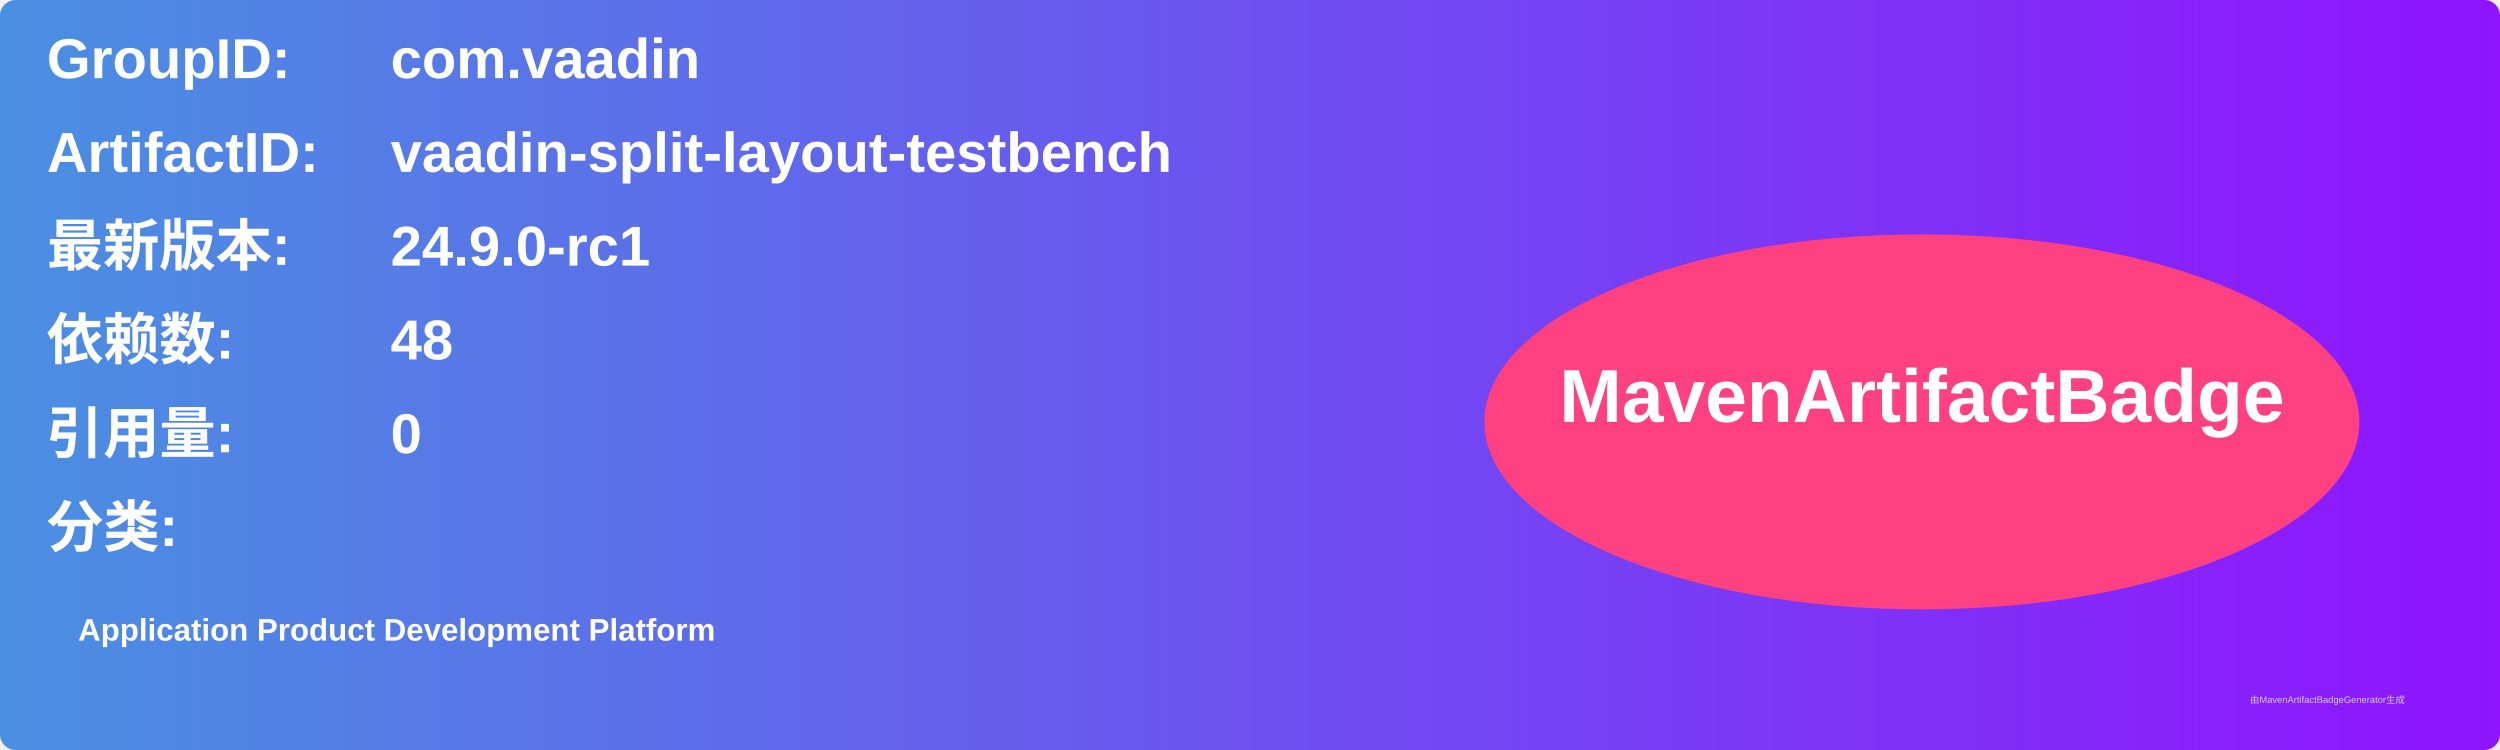
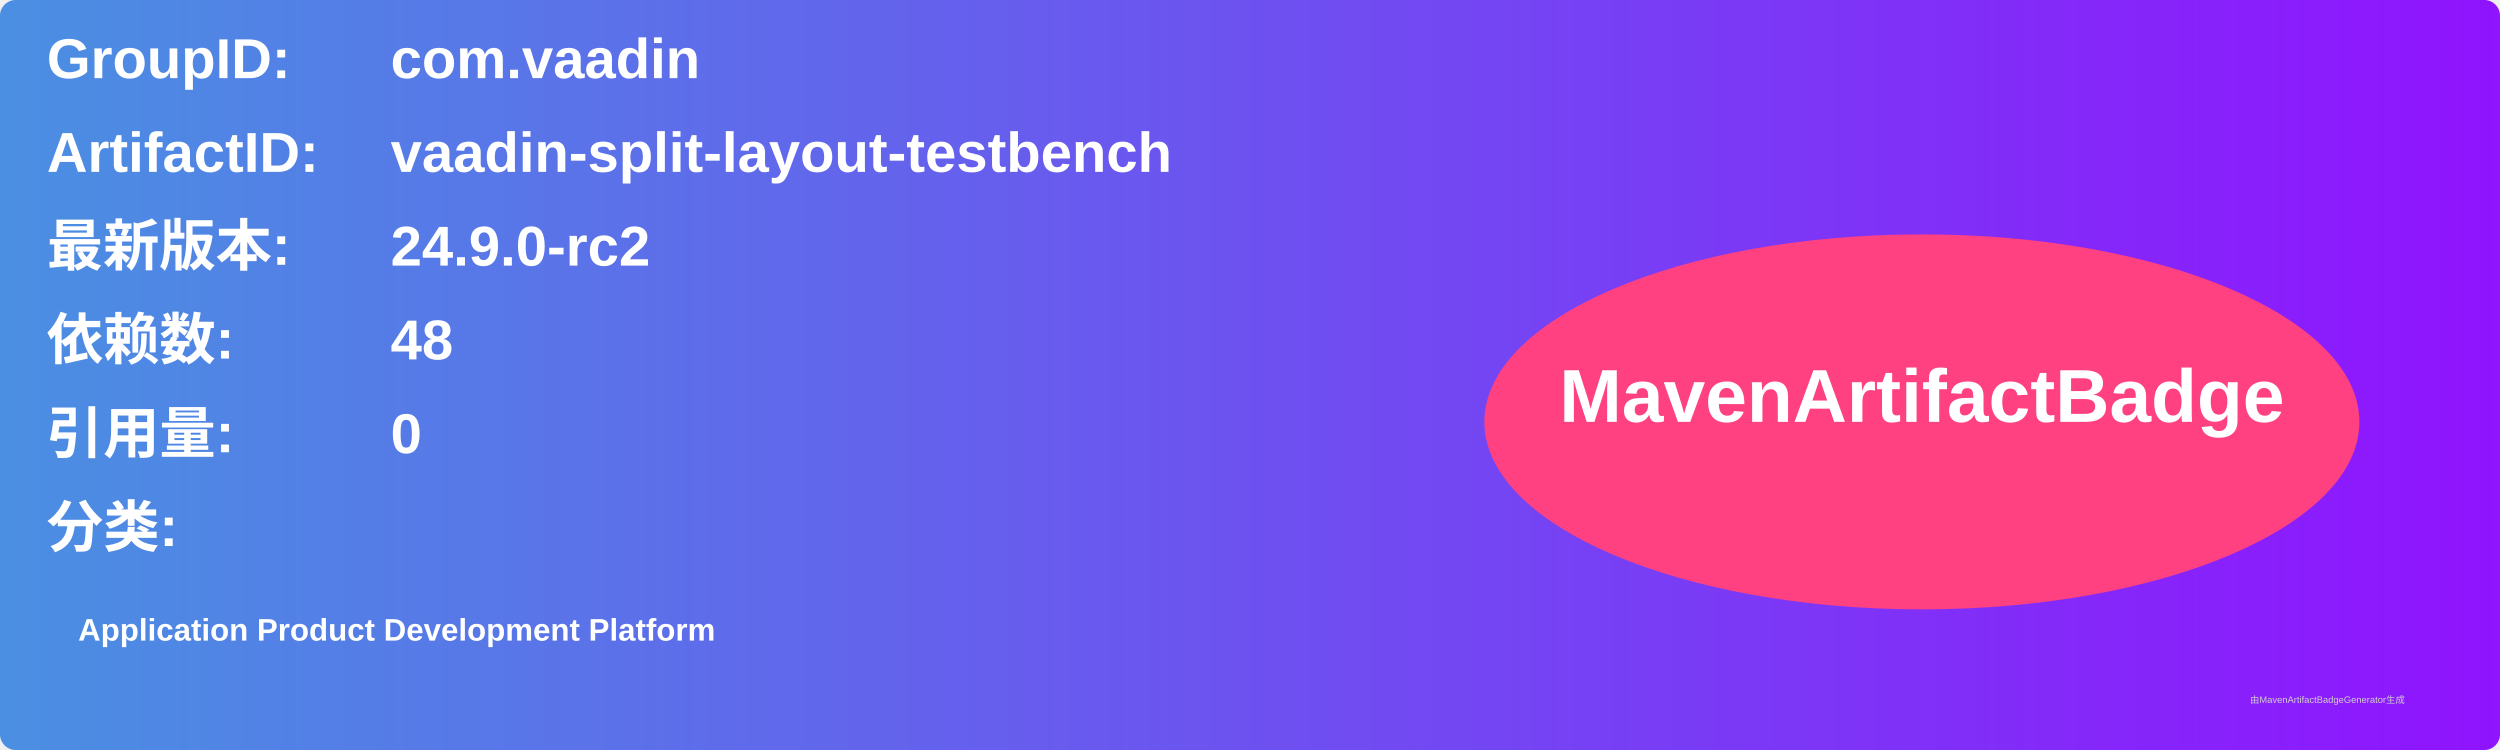
<svg xmlns="http://www.w3.org/2000/svg" width="800" height="240" viewBox="0 0 800 240">
  <linearGradient id="grad" x1="0%" y1="0%" x2="100%" y2="0%">
    <stop offset="0%" stop-color="#4a90e2" />
    <stop offset="100%" stop-color="#9013fe" />
  </linearGradient>
  <rect width="100%" height="100%" rx="5" ry="5" fill="url(#grad)" />
  <g transform="translate(15, 15)">
    <text x="0" y="10" font-family="Arial" font-size="18" fill="white" font-weight="bold" width="260">GroupID:</text>
    <text x="110" y="10" font-family="Arial" font-size="18" fill="white" font-weight="bold" width="460">com.vaadin</text>
    <text x="0" y="40" font-family="Arial" font-size="18" fill="white" font-weight="bold" width="260">ArtifactID:</text>
    <text x="110" y="40" font-family="Arial" font-size="18" fill="white" font-weight="bold" width="460">vaadin-split-layout-testbench</text>
    <text x="0" y="70" font-family="Arial" font-size="18" fill="white" font-weight="bold">最新版本:</text>
    <text x="110" y="70" font-family="Arial" font-size="18" fill="white" font-weight="bold">
-       <tspan font-weight="bold">24.9.0-rc1</tspan>
+       <tspan font-weight="bold">24.9.0-rc2</tspan>
    </text>
    <text x="0" y="100" font-family="Arial" font-size="18" fill="white" font-weight="bold">依赖数: </text>
    <text x="110" y="100" font-family="Arial" font-size="18" fill="white">
      <tspan font-weight="bold">48</tspan>
    </text>
    <text x="0" y="130" font-family="Arial" font-size="18" fill="white" font-weight="bold">引用量: </text>
    <text x="110" y="130" font-family="Arial" font-size="18" fill="white">
      <tspan font-weight="bold">0</tspan>
    </text>
    <text x="0" y="160" font-family="Arial" font-size="18" fill="white" font-weight="bold">分类:</text>
    <text x="10" y="190" font-family="Arial" font-size="10" fill="white">
      <tspan font-weight="bold">Application Product Development Platform</tspan>
    </text>
    <ellipse cx="600" cy="120" rx="140" ry="60" fill="#ff4081" />
    <text x="600" y="120" text-anchor="middle" font-family="Arial" font-size="24" fill="white" font-weight="bold">MavenArtifactBadge</text>
  </g>
  <text x="720" y="225" font-family="Arial" font-size="3" fill="#d0d0d0">由MavenArtifactBadgeGenerator生成</text>
</svg>
